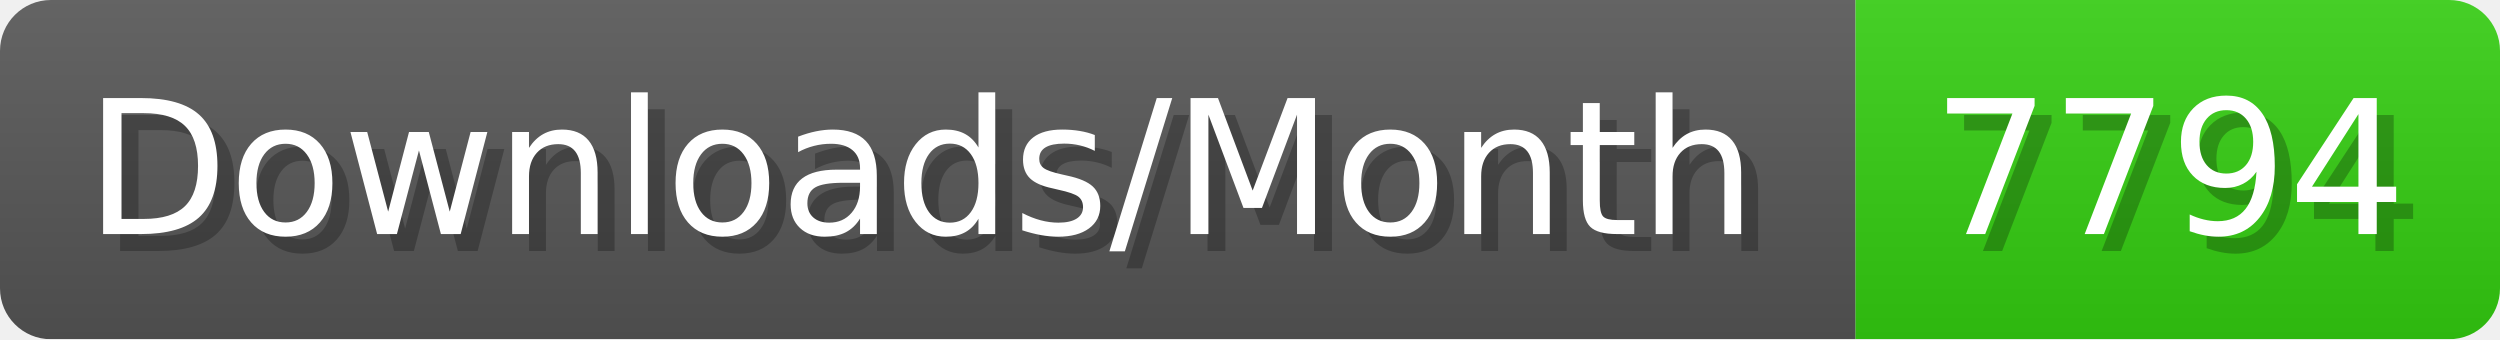
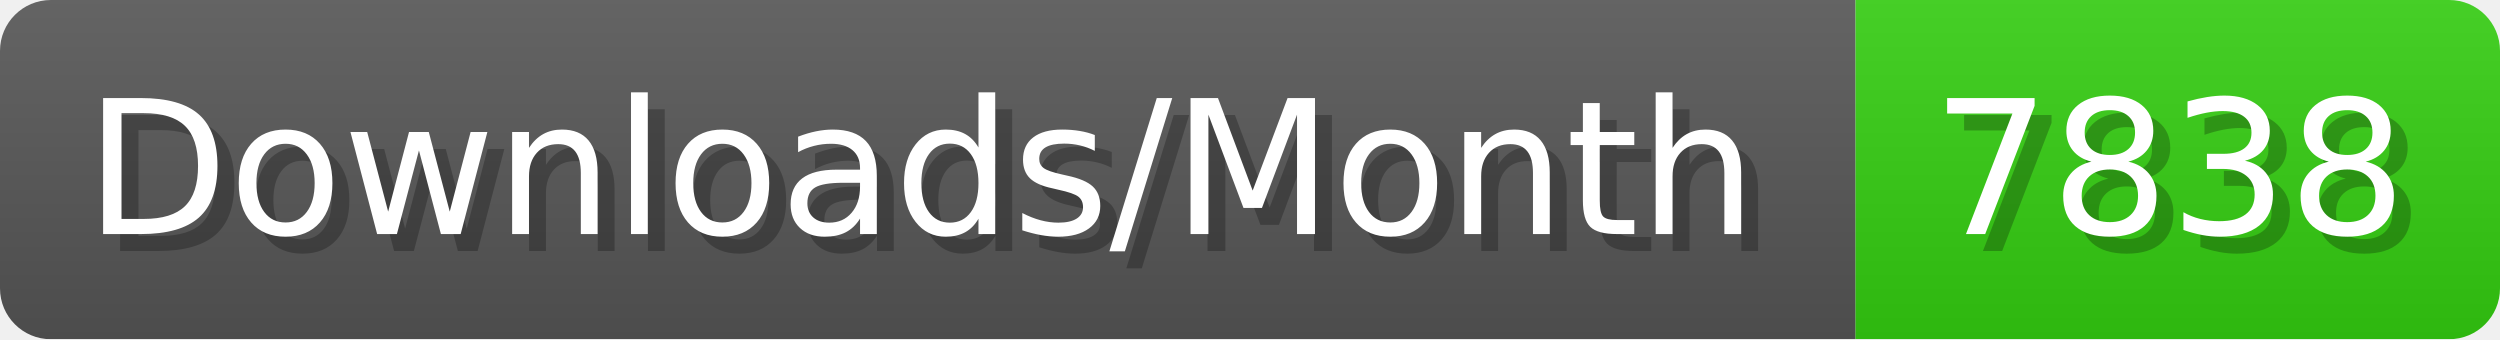
- <svg xmlns="http://www.w3.org/2000/svg" width="147.4" height="20" viewBox="0 0 1474 200" role="img" aria-label="Downloads/Month: 7794">
+ <svg xmlns="http://www.w3.org/2000/svg" width="147.4" height="20" viewBox="0 0 1474 200" role="img" aria-label="Downloads/Month: 7838">
  <linearGradient id="YlXUI" x2="0" y2="100%">
    <stop offset="0" stop-opacity=".1" stop-color="#EEE" />
    <stop offset="1" stop-opacity=".1" />
  </linearGradient>
  <mask id="JHhop">
    <rect width="1474" height="200" rx="30" fill="#FFF" />
  </mask>
  <g mask="url(#JHhop)">
    <rect width="1094" height="200" fill="#555" />
    <rect width="380" height="200" fill="#3C1" x="1094" />
    <rect width="1474" height="200" fill="url(#YlXUI)" />
  </g>
  <g aria-hidden="true" fill="#fff" text-anchor="start" font-family="Verdana,DejaVu Sans,sans-serif" font-size="110">
    <text x="60" y="148" textLength="994" fill="#000" opacity="0.25">Downloads/Month</text>
    <text x="50" y="138" textLength="994">Downloads/Month</text>
-     <text x="1149" y="148" textLength="280" fill="#000" opacity="0.25">7794</text>
-     <text x="1139" y="138" textLength="280">7794</text>
+     <text x="1149" y="148" textLength="280" fill="#000" opacity="0.25">7838</text>
+     <text x="1139" y="138" textLength="280">7838</text>
  </g>
</svg>
